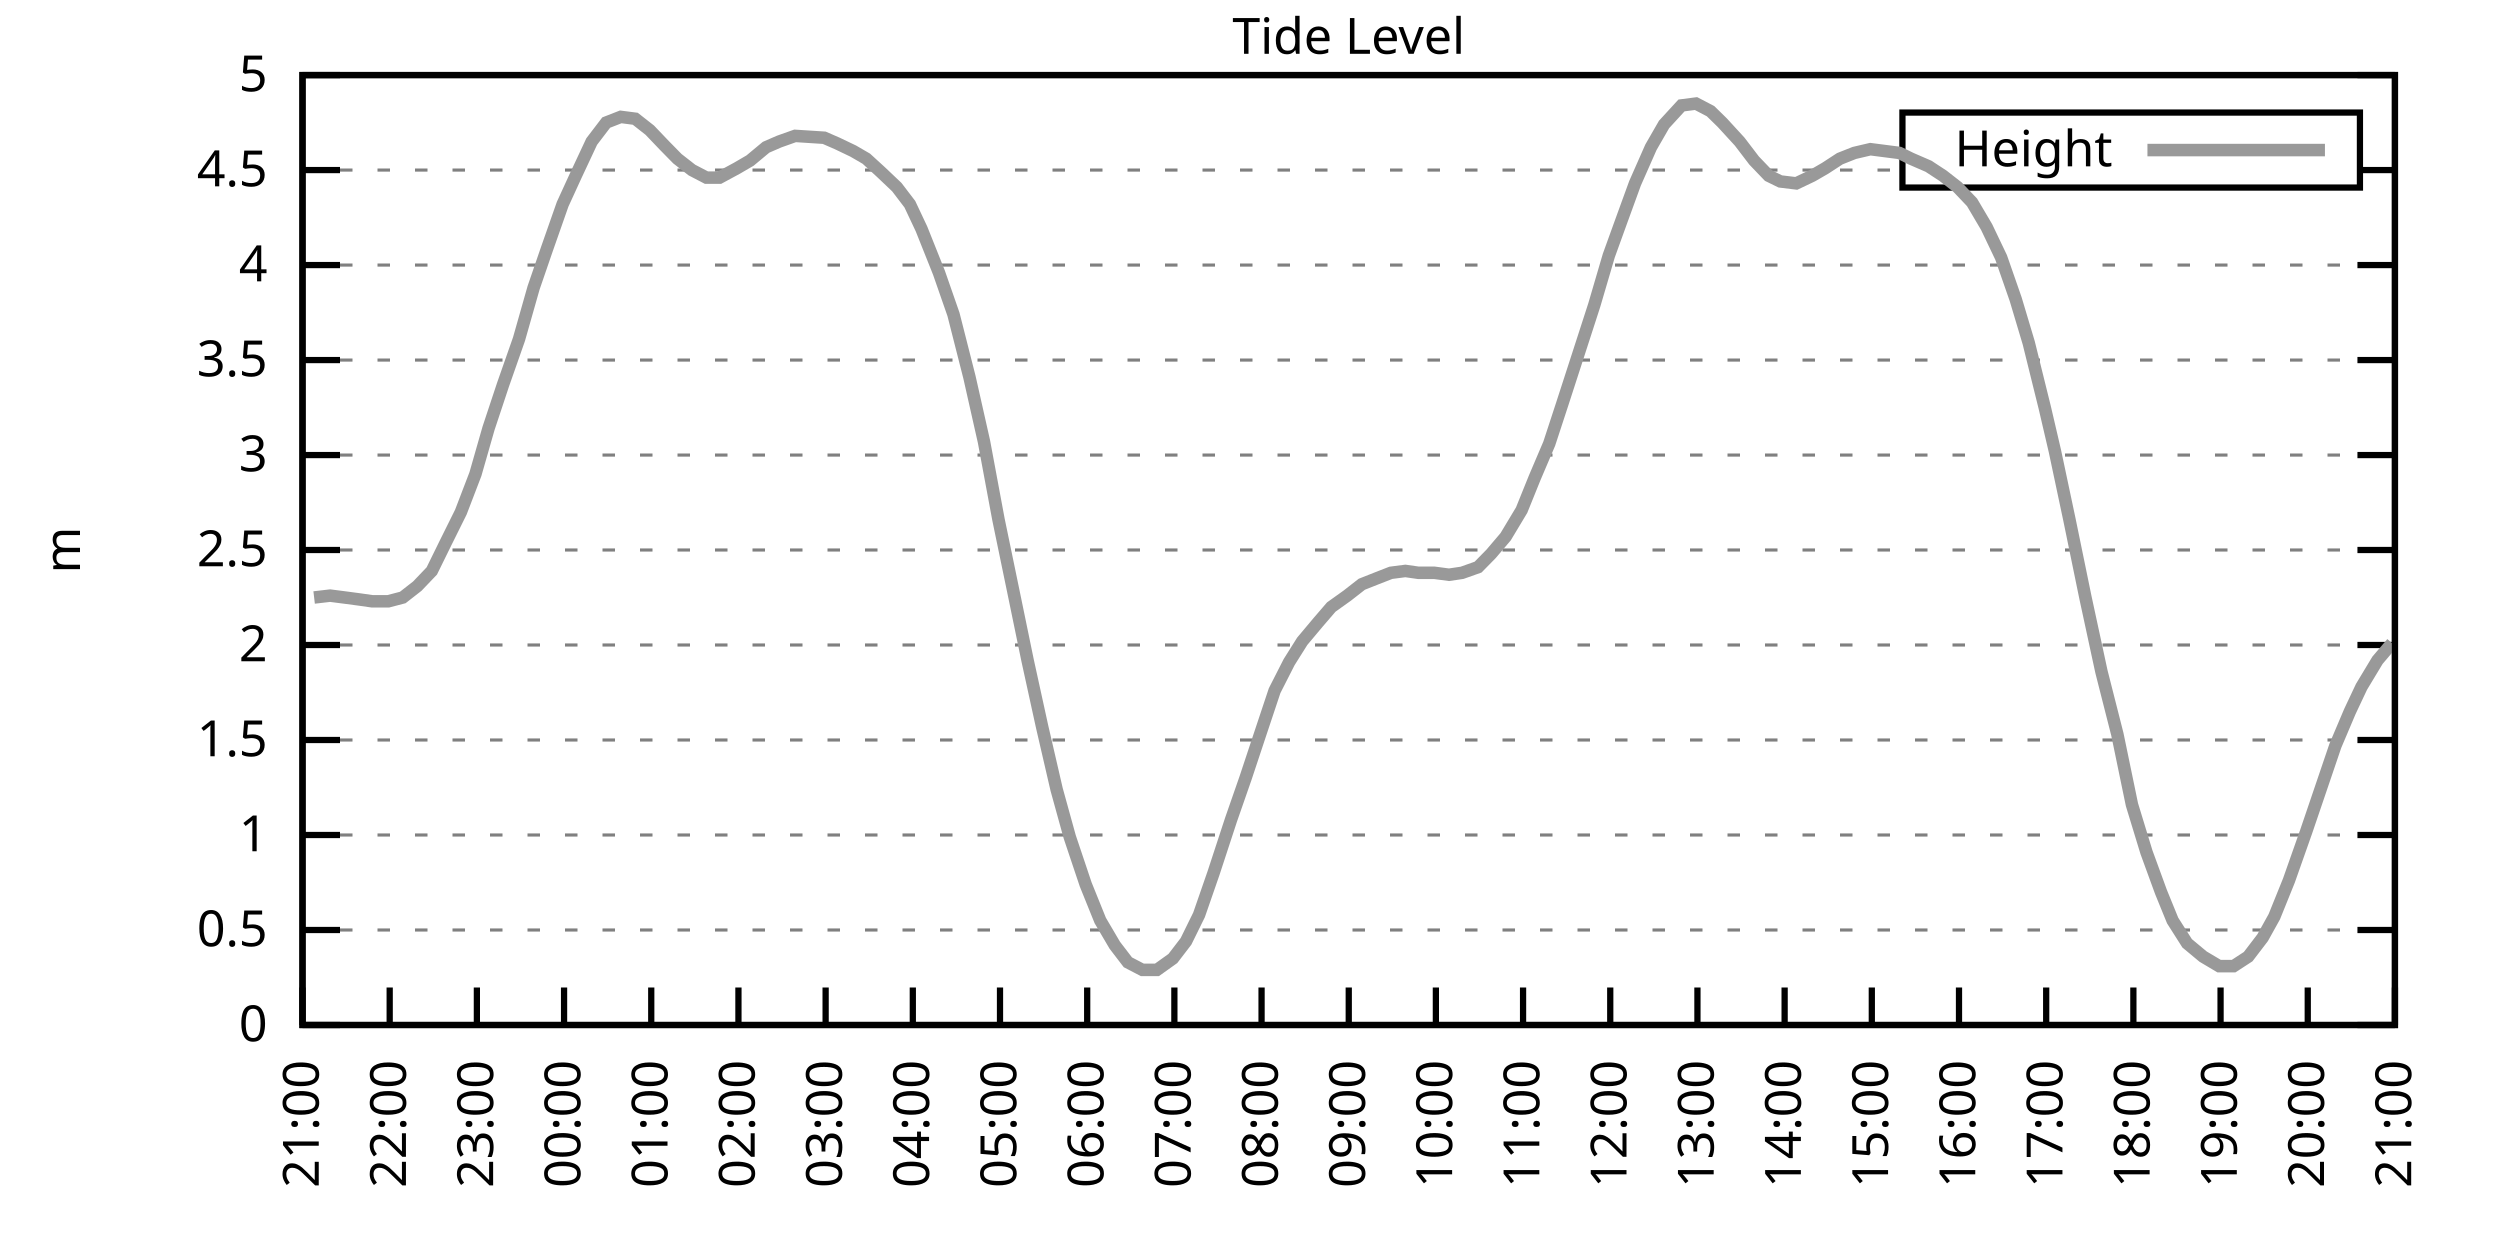
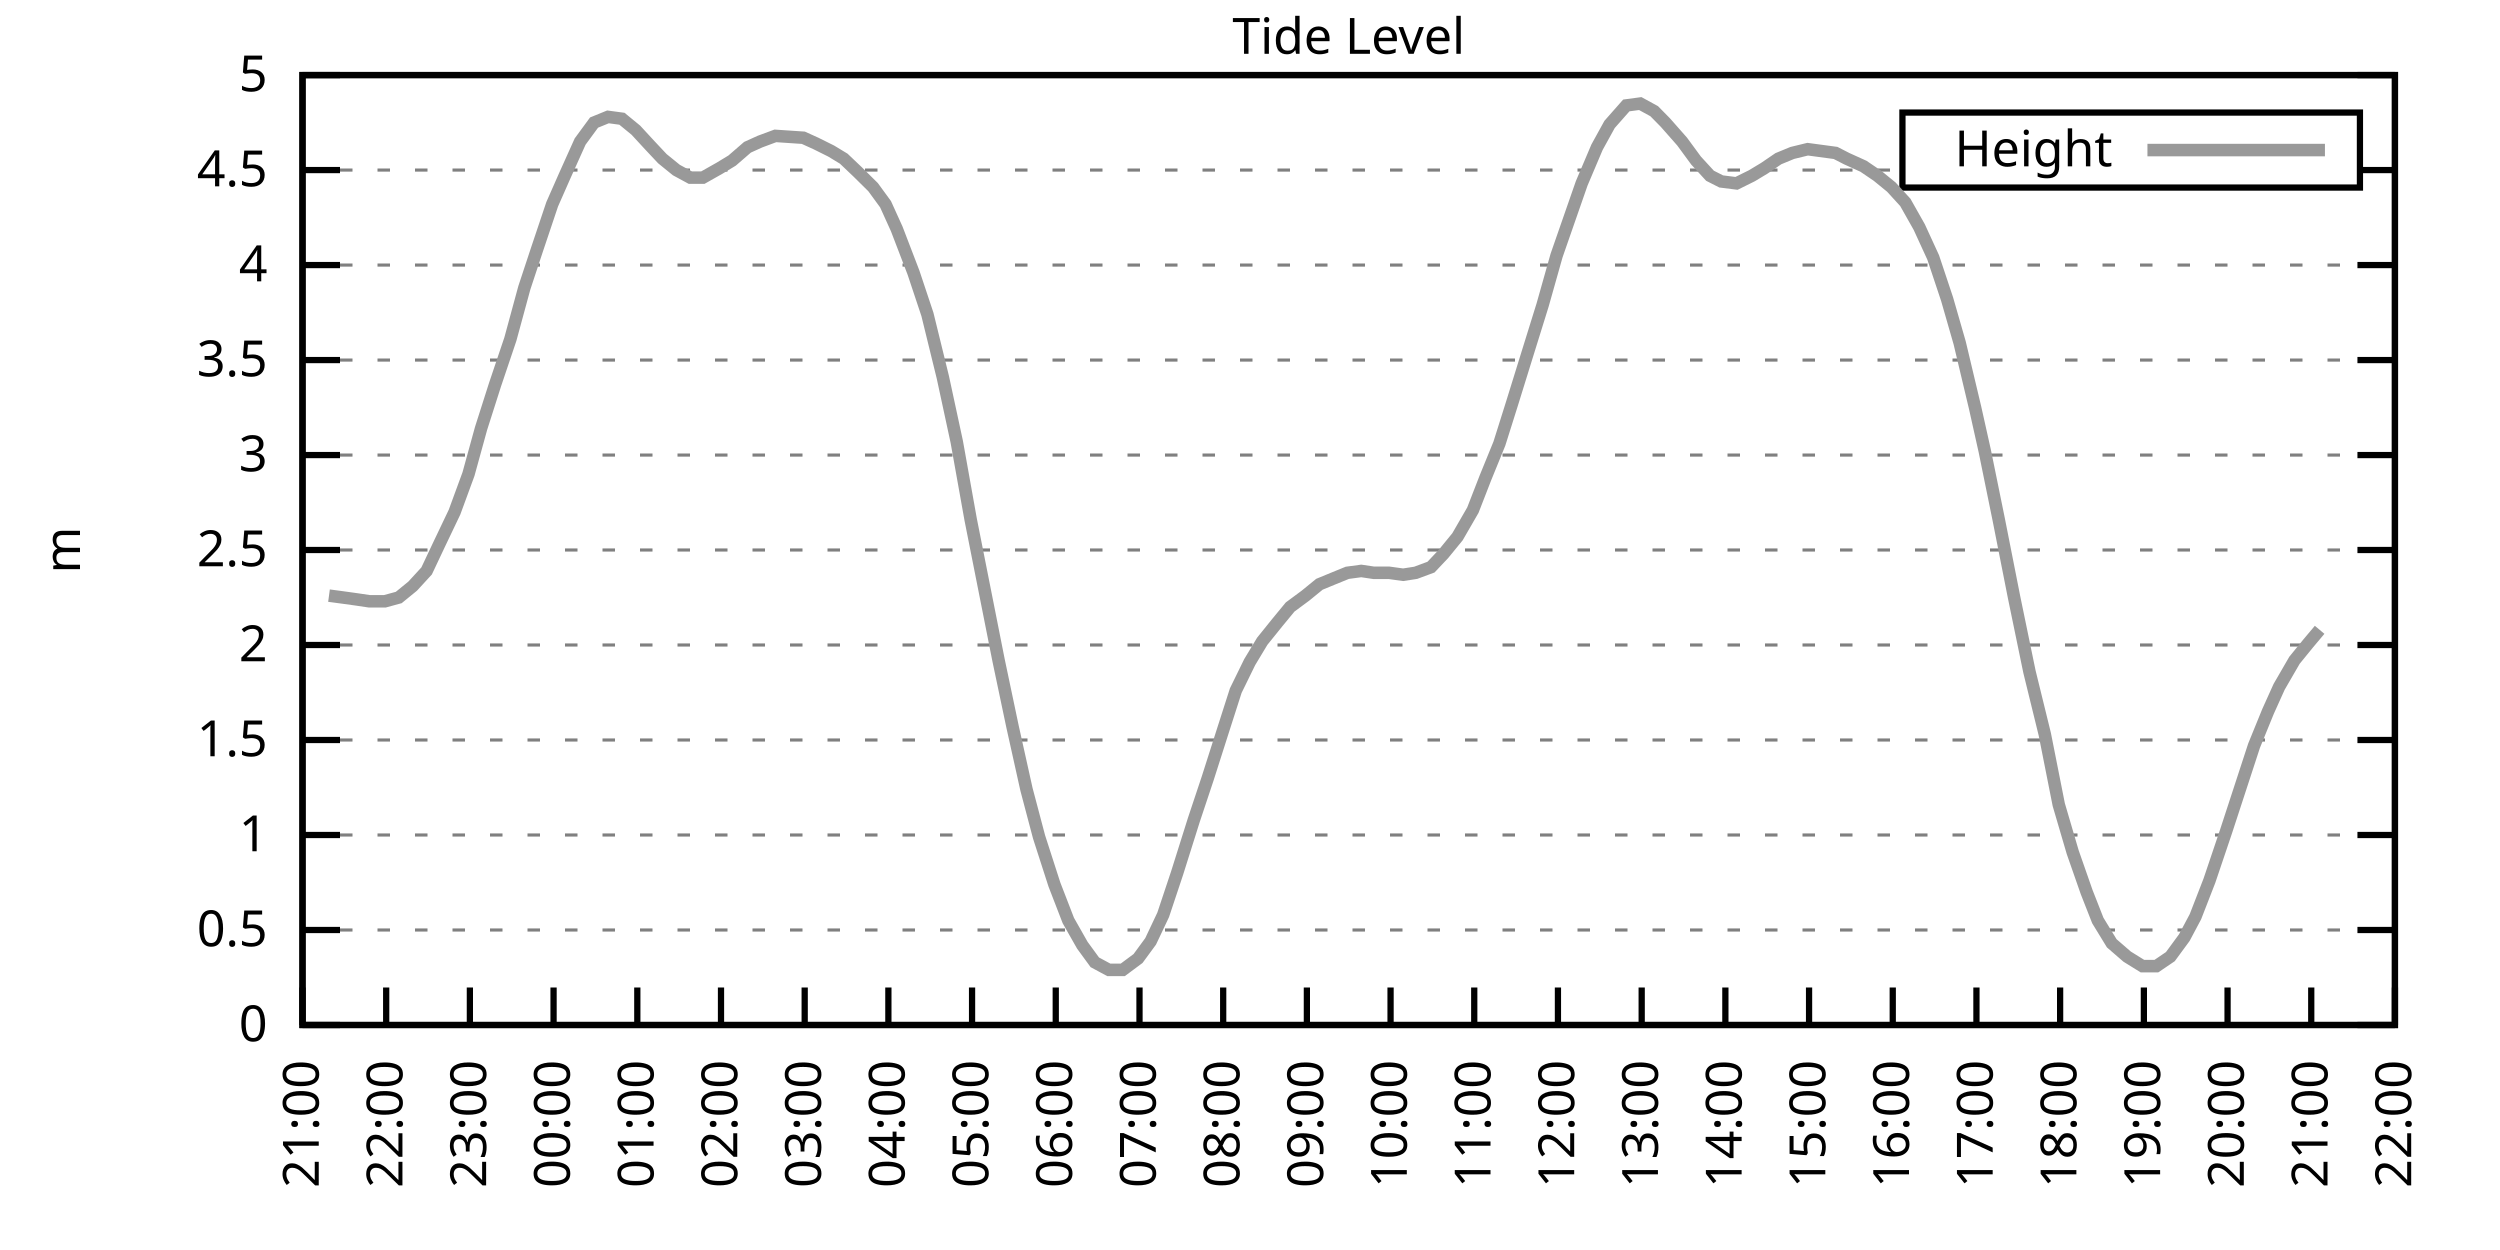
<svg xmlns="http://www.w3.org/2000/svg" xmlns:xlink="http://www.w3.org/1999/xlink" width="400" height="200" viewBox="0 0 400 200">
  <g id="gnuplot_canvas">
    <rect x="0" y="0" width="400" height="200" fill="none" />
    <defs>
      <circle id="gpDot" r="0.5" stroke-width="0.5" stroke="currentColor" />
      <path id="gpPt0" stroke-width="0.333" stroke="currentColor" d="M-1,0 h2 M0,-1 v2" />
      <path id="gpPt1" stroke-width="0.333" stroke="currentColor" d="M-1,-1 L1,1 M1,-1 L-1,1" />
      <path id="gpPt2" stroke-width="0.333" stroke="currentColor" d="M-1,0 L1,0 M0,-1 L0,1 M-1,-1 L1,1 M-1,1 L1,-1" />
      <rect id="gpPt3" stroke-width="0.333" stroke="currentColor" x="-1" y="-1" width="2" height="2" />
      <rect id="gpPt4" stroke-width="0.333" stroke="currentColor" fill="currentColor" x="-1" y="-1" width="2" height="2" />
      <circle id="gpPt5" stroke-width="0.333" stroke="currentColor" cx="0" cy="0" r="1" />
      <use xlink:href="#gpPt5" id="gpPt6" fill="currentColor" stroke="none" />
      <path id="gpPt7" stroke-width="0.333" stroke="currentColor" d="M0,-1.33 L-1.33,0.67 L1.33,0.67 z" />
      <use xlink:href="#gpPt7" id="gpPt8" fill="currentColor" stroke="none" />
      <use xlink:href="#gpPt7" id="gpPt9" stroke="currentColor" transform="rotate(180)" />
      <use xlink:href="#gpPt9" id="gpPt10" fill="currentColor" stroke="none" />
      <use xlink:href="#gpPt3" id="gpPt11" stroke="currentColor" transform="rotate(45)" />
      <use xlink:href="#gpPt11" id="gpPt12" fill="currentColor" stroke="none" />
      <path id="gpPt13" stroke-width="0.333" stroke="currentColor" d="M0,1.330 L1.265,0.411 L0.782,-1.067 L-0.782,-1.076 L-1.265,0.411 z" />
      <use xlink:href="#gpPt13" id="gpPt14" fill="currentColor" stroke="none" />
      <filter id="textbox" filterUnits="objectBoundingBox" x="0" y="0" height="1" width="1">
        <feFlood flood-color="white" flood-opacity="1" result="bgnd" />
        <feComposite in="SourceGraphic" in2="bgnd" operator="atop" />
      </filter>
      <filter id="greybox" filterUnits="objectBoundingBox" x="0" y="0" height="1" width="1">
        <feFlood flood-color="lightgrey" flood-opacity="1" result="grey" />
        <feComposite in="SourceGraphic" in2="grey" operator="atop" />
      </filter>
    </defs>
    <g fill="none" color="white" stroke="currentColor" stroke-width="1.00" stroke-linecap="butt" stroke-linejoin="miter">
</g>
    <g fill="none" color="black" stroke="currentColor" stroke-width="1.00" stroke-linecap="butt" stroke-linejoin="miter">
      <g stroke="none" shape-rendering="crispEdges">
        <polygon fill="rgb(255, 255, 255)" points="48.40,164.00 383.18,164.00 383.18,12.02 48.40,12.02 " />
      </g>
    </g>
    <g fill="none" color="black" stroke="currentColor" stroke-width="1.00" stroke-linecap="butt" stroke-linejoin="miter">
</g>
    <g fill="none" color="black" stroke="black" stroke-width="0.50" stroke-linecap="butt" stroke-linejoin="miter">
</g>
    <g fill="none" color="gray" stroke="currentColor" stroke-width="0.50" stroke-linecap="butt" stroke-linejoin="miter">
      <path stroke="gray" stroke-dasharray="2,4" class="gridline" d="M48.40,164.00 L383.19,164.00  " />
    </g>
    <g fill="none" color="gray" stroke="gray" stroke-width="1.00" stroke-linecap="butt" stroke-linejoin="miter">
</g>
    <g fill="none" color="black" stroke="currentColor" stroke-width="1.00" stroke-linecap="butt" stroke-linejoin="miter">
      <path stroke="black" d="M48.40,164.00 L54.40,164.00 M383.19,164.00 L377.19,164.00  " />
      <g transform="translate(42.80,166.60)" stroke="none" fill="black" font-family="Sans" font-size="8.00" text-anchor="end">
        <text>
          <tspan font-family="Sans"> 0</tspan>
        </text>
      </g>
    </g>
    <g fill="none" color="black" stroke="currentColor" stroke-width="1.00" stroke-linecap="butt" stroke-linejoin="miter">
</g>
    <g fill="none" color="black" stroke="black" stroke-width="0.50" stroke-linecap="butt" stroke-linejoin="miter">
</g>
    <g fill="none" color="gray" stroke="currentColor" stroke-width="0.50" stroke-linecap="butt" stroke-linejoin="miter">
      <path stroke="gray" stroke-dasharray="2,4" class="gridline" d="M48.40,148.80 L383.19,148.80  " />
    </g>
    <g fill="none" color="gray" stroke="gray" stroke-width="1.00" stroke-linecap="butt" stroke-linejoin="miter">
</g>
    <g fill="none" color="black" stroke="currentColor" stroke-width="1.00" stroke-linecap="butt" stroke-linejoin="miter">
      <path stroke="black" d="M48.40,148.80 L54.40,148.80 M383.19,148.80 L377.19,148.80  " />
      <g transform="translate(42.80,151.40)" stroke="none" fill="black" font-family="Sans" font-size="8.00" text-anchor="end">
        <text>
          <tspan font-family="Sans"> 0.5</tspan>
        </text>
      </g>
    </g>
    <g fill="none" color="black" stroke="currentColor" stroke-width="1.00" stroke-linecap="butt" stroke-linejoin="miter">
</g>
    <g fill="none" color="black" stroke="black" stroke-width="0.50" stroke-linecap="butt" stroke-linejoin="miter">
</g>
    <g fill="none" color="gray" stroke="currentColor" stroke-width="0.50" stroke-linecap="butt" stroke-linejoin="miter">
      <path stroke="gray" stroke-dasharray="2,4" class="gridline" d="M48.40,133.60 L383.19,133.60  " />
    </g>
    <g fill="none" color="gray" stroke="gray" stroke-width="1.00" stroke-linecap="butt" stroke-linejoin="miter">
</g>
    <g fill="none" color="black" stroke="currentColor" stroke-width="1.00" stroke-linecap="butt" stroke-linejoin="miter">
      <path stroke="black" d="M48.40,133.60 L54.40,133.60 M383.19,133.60 L377.19,133.60  " />
      <g transform="translate(42.80,136.20)" stroke="none" fill="black" font-family="Sans" font-size="8.00" text-anchor="end">
        <text>
          <tspan font-family="Sans"> 1</tspan>
        </text>
      </g>
    </g>
    <g fill="none" color="black" stroke="currentColor" stroke-width="1.00" stroke-linecap="butt" stroke-linejoin="miter">
</g>
    <g fill="none" color="black" stroke="black" stroke-width="0.50" stroke-linecap="butt" stroke-linejoin="miter">
</g>
    <g fill="none" color="gray" stroke="currentColor" stroke-width="0.50" stroke-linecap="butt" stroke-linejoin="miter">
      <path stroke="gray" stroke-dasharray="2,4" class="gridline" d="M48.40,118.40 L383.19,118.40  " />
    </g>
    <g fill="none" color="gray" stroke="gray" stroke-width="1.00" stroke-linecap="butt" stroke-linejoin="miter">
</g>
    <g fill="none" color="black" stroke="currentColor" stroke-width="1.00" stroke-linecap="butt" stroke-linejoin="miter">
      <path stroke="black" d="M48.40,118.40 L54.40,118.40 M383.19,118.40 L377.19,118.40  " />
      <g transform="translate(42.80,121.00)" stroke="none" fill="black" font-family="Sans" font-size="8.00" text-anchor="end">
        <text>
          <tspan font-family="Sans"> 1.5</tspan>
        </text>
      </g>
    </g>
    <g fill="none" color="black" stroke="currentColor" stroke-width="1.00" stroke-linecap="butt" stroke-linejoin="miter">
</g>
    <g fill="none" color="black" stroke="black" stroke-width="0.50" stroke-linecap="butt" stroke-linejoin="miter">
</g>
    <g fill="none" color="gray" stroke="currentColor" stroke-width="0.50" stroke-linecap="butt" stroke-linejoin="miter">
      <path stroke="gray" stroke-dasharray="2,4" class="gridline" d="M48.40,103.20 L383.19,103.20  " />
    </g>
    <g fill="none" color="gray" stroke="gray" stroke-width="1.00" stroke-linecap="butt" stroke-linejoin="miter">
</g>
    <g fill="none" color="black" stroke="currentColor" stroke-width="1.00" stroke-linecap="butt" stroke-linejoin="miter">
      <path stroke="black" d="M48.40,103.20 L54.40,103.20 M383.19,103.20 L377.19,103.20  " />
      <g transform="translate(42.80,105.80)" stroke="none" fill="black" font-family="Sans" font-size="8.00" text-anchor="end">
        <text>
          <tspan font-family="Sans"> 2</tspan>
        </text>
      </g>
    </g>
    <g fill="none" color="black" stroke="currentColor" stroke-width="1.00" stroke-linecap="butt" stroke-linejoin="miter">
</g>
    <g fill="none" color="black" stroke="black" stroke-width="0.50" stroke-linecap="butt" stroke-linejoin="miter">
</g>
    <g fill="none" color="gray" stroke="currentColor" stroke-width="0.50" stroke-linecap="butt" stroke-linejoin="miter">
      <path stroke="gray" stroke-dasharray="2,4" class="gridline" d="M48.40,88.00 L383.19,88.00  " />
    </g>
    <g fill="none" color="gray" stroke="gray" stroke-width="1.00" stroke-linecap="butt" stroke-linejoin="miter">
</g>
    <g fill="none" color="black" stroke="currentColor" stroke-width="1.00" stroke-linecap="butt" stroke-linejoin="miter">
      <path stroke="black" d="M48.40,88.00 L54.40,88.00 M383.19,88.00 L377.19,88.00  " />
      <g transform="translate(42.80,90.60)" stroke="none" fill="black" font-family="Sans" font-size="8.00" text-anchor="end">
        <text>
          <tspan font-family="Sans"> 2.5</tspan>
        </text>
      </g>
    </g>
    <g fill="none" color="black" stroke="currentColor" stroke-width="1.00" stroke-linecap="butt" stroke-linejoin="miter">
</g>
    <g fill="none" color="black" stroke="black" stroke-width="0.50" stroke-linecap="butt" stroke-linejoin="miter">
</g>
    <g fill="none" color="gray" stroke="currentColor" stroke-width="0.50" stroke-linecap="butt" stroke-linejoin="miter">
      <path stroke="gray" stroke-dasharray="2,4" class="gridline" d="M48.40,72.81 L383.19,72.81  " />
    </g>
    <g fill="none" color="gray" stroke="gray" stroke-width="1.00" stroke-linecap="butt" stroke-linejoin="miter">
</g>
    <g fill="none" color="black" stroke="currentColor" stroke-width="1.00" stroke-linecap="butt" stroke-linejoin="miter">
      <path stroke="black" d="M48.40,72.81 L54.40,72.81 M383.19,72.81 L377.19,72.81  " />
      <g transform="translate(42.80,75.41)" stroke="none" fill="black" font-family="Sans" font-size="8.00" text-anchor="end">
        <text>
          <tspan font-family="Sans"> 3</tspan>
        </text>
      </g>
    </g>
    <g fill="none" color="black" stroke="currentColor" stroke-width="1.00" stroke-linecap="butt" stroke-linejoin="miter">
</g>
    <g fill="none" color="black" stroke="black" stroke-width="0.50" stroke-linecap="butt" stroke-linejoin="miter">
</g>
    <g fill="none" color="gray" stroke="currentColor" stroke-width="0.50" stroke-linecap="butt" stroke-linejoin="miter">
      <path stroke="gray" stroke-dasharray="2,4" class="gridline" d="M48.40,57.61 L383.19,57.61  " />
    </g>
    <g fill="none" color="gray" stroke="gray" stroke-width="1.00" stroke-linecap="butt" stroke-linejoin="miter">
</g>
    <g fill="none" color="black" stroke="currentColor" stroke-width="1.00" stroke-linecap="butt" stroke-linejoin="miter">
      <path stroke="black" d="M48.40,57.61 L54.40,57.61 M383.19,57.61 L377.19,57.61  " />
      <g transform="translate(42.80,60.21)" stroke="none" fill="black" font-family="Sans" font-size="8.00" text-anchor="end">
        <text>
          <tspan font-family="Sans"> 3.5</tspan>
        </text>
      </g>
    </g>
    <g fill="none" color="black" stroke="currentColor" stroke-width="1.00" stroke-linecap="butt" stroke-linejoin="miter">
</g>
    <g fill="none" color="black" stroke="black" stroke-width="0.50" stroke-linecap="butt" stroke-linejoin="miter">
</g>
    <g fill="none" color="gray" stroke="currentColor" stroke-width="0.50" stroke-linecap="butt" stroke-linejoin="miter">
      <path stroke="gray" stroke-dasharray="2,4" class="gridline" d="M48.40,42.41 L383.19,42.41  " />
    </g>
    <g fill="none" color="gray" stroke="gray" stroke-width="1.00" stroke-linecap="butt" stroke-linejoin="miter">
</g>
    <g fill="none" color="black" stroke="currentColor" stroke-width="1.00" stroke-linecap="butt" stroke-linejoin="miter">
      <path stroke="black" d="M48.40,42.41 L54.40,42.41 M383.19,42.41 L377.19,42.41  " />
      <g transform="translate(42.80,45.01)" stroke="none" fill="black" font-family="Sans" font-size="8.00" text-anchor="end">
        <text>
          <tspan font-family="Sans"> 4</tspan>
        </text>
      </g>
    </g>
    <g fill="none" color="black" stroke="currentColor" stroke-width="1.00" stroke-linecap="butt" stroke-linejoin="miter">
</g>
    <g fill="none" color="black" stroke="black" stroke-width="0.50" stroke-linecap="butt" stroke-linejoin="miter">
</g>
    <g fill="none" color="gray" stroke="currentColor" stroke-width="0.50" stroke-linecap="butt" stroke-linejoin="miter">
      <path stroke="gray" stroke-dasharray="2,4" class="gridline" d="M48.40,27.21 L304.39,27.21 M377.59,27.21 L383.19,27.21  " />
    </g>
    <g fill="none" color="gray" stroke="gray" stroke-width="1.00" stroke-linecap="butt" stroke-linejoin="miter">
</g>
    <g fill="none" color="black" stroke="currentColor" stroke-width="1.00" stroke-linecap="butt" stroke-linejoin="miter">
      <path stroke="black" d="M48.40,27.21 L54.40,27.21 M383.19,27.21 L377.19,27.21  " />
      <g transform="translate(42.80,29.81)" stroke="none" fill="black" font-family="Sans" font-size="8.00" text-anchor="end">
        <text>
          <tspan font-family="Sans"> 4.5</tspan>
        </text>
      </g>
    </g>
    <g fill="none" color="black" stroke="currentColor" stroke-width="1.00" stroke-linecap="butt" stroke-linejoin="miter">
</g>
    <g fill="none" color="black" stroke="black" stroke-width="0.50" stroke-linecap="butt" stroke-linejoin="miter">
</g>
    <g fill="none" color="gray" stroke="currentColor" stroke-width="0.50" stroke-linecap="butt" stroke-linejoin="miter">
      <path stroke="gray" stroke-dasharray="2,4" class="gridline" d="M48.40,12.01 L383.19,12.01  " />
    </g>
    <g fill="none" color="gray" stroke="gray" stroke-width="1.00" stroke-linecap="butt" stroke-linejoin="miter">
</g>
    <g fill="none" color="black" stroke="currentColor" stroke-width="1.00" stroke-linecap="butt" stroke-linejoin="miter">
      <path stroke="black" d="M48.40,12.01 L54.40,12.01 M383.19,12.01 L377.19,12.01  " />
      <g transform="translate(42.80,14.61)" stroke="none" fill="black" font-family="Sans" font-size="8.00" text-anchor="end">
        <text>
          <tspan font-family="Sans"> 5</tspan>
        </text>
      </g>
    </g>
    <g fill="none" color="black" stroke="currentColor" stroke-width="1.00" stroke-linecap="butt" stroke-linejoin="miter">
      <path stroke="black" d="M48.40,164.00 L48.40,158.00  " />
      <g transform="translate(51.00,169.60) rotate(270.00)" stroke="none" fill="black" font-family="Sans" font-size="8.00" text-anchor="end">
        <text>
          <tspan font-family="Sans">21:00</tspan>
        </text>
      </g>
    </g>
    <g fill="none" color="black" stroke="currentColor" stroke-width="1.00" stroke-linecap="butt" stroke-linejoin="miter">
-       <path stroke="black" d="M62.35,164.00 L62.35,158.00  " />
-       <g transform="translate(64.95,169.60) rotate(270.00)" stroke="none" fill="black" font-family="Sans" font-size="8.00" text-anchor="end">
+       <path stroke="black" d="M61.79,164.00 L61.79,158.00  " />
+       <g transform="translate(64.39,169.60) rotate(270.00)" stroke="none" fill="black" font-family="Sans" font-size="8.00" text-anchor="end">
        <text>
          <tspan font-family="Sans">22:00</tspan>
        </text>
      </g>
    </g>
    <g fill="none" color="black" stroke="currentColor" stroke-width="1.00" stroke-linecap="butt" stroke-linejoin="miter">
-       <path stroke="black" d="M76.30,164.00 L76.30,158.00  " />
-       <g transform="translate(78.90,169.60) rotate(270.00)" stroke="none" fill="black" font-family="Sans" font-size="8.00" text-anchor="end">
+       <path stroke="black" d="M75.18,164.00 L75.18,158.00  " />
+       <g transform="translate(77.78,169.60) rotate(270.00)" stroke="none" fill="black" font-family="Sans" font-size="8.00" text-anchor="end">
        <text>
          <tspan font-family="Sans">23:00</tspan>
        </text>
      </g>
    </g>
    <g fill="none" color="black" stroke="currentColor" stroke-width="1.00" stroke-linecap="butt" stroke-linejoin="miter">
-       <path stroke="black" d="M90.25,164.00 L90.25,158.00  " />
-       <g transform="translate(92.85,169.60) rotate(270.00)" stroke="none" fill="black" font-family="Sans" font-size="8.00" text-anchor="end">
+       <path stroke="black" d="M88.57,164.00 L88.57,158.00  " />
+       <g transform="translate(91.17,169.60) rotate(270.00)" stroke="none" fill="black" font-family="Sans" font-size="8.00" text-anchor="end">
        <text>
          <tspan font-family="Sans">00:00</tspan>
        </text>
      </g>
    </g>
    <g fill="none" color="black" stroke="currentColor" stroke-width="1.00" stroke-linecap="butt" stroke-linejoin="miter">
-       <path stroke="black" d="M104.20,164.00 L104.20,158.00  " />
-       <g transform="translate(106.80,169.60) rotate(270.00)" stroke="none" fill="black" font-family="Sans" font-size="8.00" text-anchor="end">
+       <path stroke="black" d="M101.97,164.00 L101.97,158.00  " />
+       <g transform="translate(104.57,169.60) rotate(270.00)" stroke="none" fill="black" font-family="Sans" font-size="8.00" text-anchor="end">
        <text>
          <tspan font-family="Sans">01:00</tspan>
        </text>
      </g>
    </g>
    <g fill="none" color="black" stroke="currentColor" stroke-width="1.00" stroke-linecap="butt" stroke-linejoin="miter">
-       <path stroke="black" d="M118.15,164.00 L118.15,158.00  " />
-       <g transform="translate(120.75,169.60) rotate(270.00)" stroke="none" fill="black" font-family="Sans" font-size="8.00" text-anchor="end">
+       <path stroke="black" d="M115.36,164.00 L115.36,158.00  " />
+       <g transform="translate(117.96,169.60) rotate(270.00)" stroke="none" fill="black" font-family="Sans" font-size="8.00" text-anchor="end">
        <text>
          <tspan font-family="Sans">02:00</tspan>
        </text>
      </g>
    </g>
    <g fill="none" color="black" stroke="currentColor" stroke-width="1.00" stroke-linecap="butt" stroke-linejoin="miter">
-       <path stroke="black" d="M132.10,164.00 L132.10,158.00  " />
-       <g transform="translate(134.70,169.60) rotate(270.00)" stroke="none" fill="black" font-family="Sans" font-size="8.00" text-anchor="end">
+       <path stroke="black" d="M128.75,164.00 L128.75,158.00  " />
+       <g transform="translate(131.35,169.60) rotate(270.00)" stroke="none" fill="black" font-family="Sans" font-size="8.00" text-anchor="end">
        <text>
          <tspan font-family="Sans">03:00</tspan>
        </text>
      </g>
    </g>
    <g fill="none" color="black" stroke="currentColor" stroke-width="1.00" stroke-linecap="butt" stroke-linejoin="miter">
-       <path stroke="black" d="M146.05,164.00 L146.05,158.00  " />
-       <g transform="translate(148.65,169.60) rotate(270.00)" stroke="none" fill="black" font-family="Sans" font-size="8.00" text-anchor="end">
+       <path stroke="black" d="M142.14,164.00 L142.14,158.00  " />
+       <g transform="translate(144.74,169.60) rotate(270.00)" stroke="none" fill="black" font-family="Sans" font-size="8.00" text-anchor="end">
        <text>
          <tspan font-family="Sans">04:00</tspan>
        </text>
      </g>
    </g>
    <g fill="none" color="black" stroke="currentColor" stroke-width="1.00" stroke-linecap="butt" stroke-linejoin="miter">
-       <path stroke="black" d="M160.00,164.00 L160.00,158.00  " />
-       <g transform="translate(162.60,169.60) rotate(270.00)" stroke="none" fill="black" font-family="Sans" font-size="8.00" text-anchor="end">
+       <path stroke="black" d="M155.53,164.00 L155.53,158.00  " />
+       <g transform="translate(158.13,169.60) rotate(270.00)" stroke="none" fill="black" font-family="Sans" font-size="8.00" text-anchor="end">
        <text>
          <tspan font-family="Sans">05:00</tspan>
        </text>
      </g>
    </g>
    <g fill="none" color="black" stroke="currentColor" stroke-width="1.00" stroke-linecap="butt" stroke-linejoin="miter">
-       <path stroke="black" d="M173.95,164.00 L173.95,158.00  " />
-       <g transform="translate(176.55,169.60) rotate(270.00)" stroke="none" fill="black" font-family="Sans" font-size="8.00" text-anchor="end">
+       <path stroke="black" d="M168.92,164.00 L168.92,158.00  " />
+       <g transform="translate(171.52,169.60) rotate(270.00)" stroke="none" fill="black" font-family="Sans" font-size="8.00" text-anchor="end">
        <text>
          <tspan font-family="Sans">06:00</tspan>
        </text>
      </g>
    </g>
    <g fill="none" color="black" stroke="currentColor" stroke-width="1.00" stroke-linecap="butt" stroke-linejoin="miter">
-       <path stroke="black" d="M187.90,164.00 L187.90,158.00  " />
-       <g transform="translate(190.50,169.60) rotate(270.00)" stroke="none" fill="black" font-family="Sans" font-size="8.00" text-anchor="end">
+       <path stroke="black" d="M182.32,164.00 L182.32,158.00  " />
+       <g transform="translate(184.92,169.60) rotate(270.00)" stroke="none" fill="black" font-family="Sans" font-size="8.00" text-anchor="end">
        <text>
          <tspan font-family="Sans">07:00</tspan>
        </text>
      </g>
    </g>
    <g fill="none" color="black" stroke="currentColor" stroke-width="1.00" stroke-linecap="butt" stroke-linejoin="miter">
-       <path stroke="black" d="M201.85,164.00 L201.85,158.00  " />
-       <g transform="translate(204.45,169.60) rotate(270.00)" stroke="none" fill="black" font-family="Sans" font-size="8.00" text-anchor="end">
+       <path stroke="black" d="M195.71,164.00 L195.71,158.00  " />
+       <g transform="translate(198.31,169.60) rotate(270.00)" stroke="none" fill="black" font-family="Sans" font-size="8.00" text-anchor="end">
        <text>
          <tspan font-family="Sans">08:00</tspan>
        </text>
      </g>
    </g>
    <g fill="none" color="black" stroke="currentColor" stroke-width="1.00" stroke-linecap="butt" stroke-linejoin="miter">
-       <path stroke="black" d="M215.80,164.00 L215.80,158.00  " />
-       <g transform="translate(218.40,169.60) rotate(270.00)" stroke="none" fill="black" font-family="Sans" font-size="8.00" text-anchor="end">
+       <path stroke="black" d="M209.10,164.00 L209.10,158.00  " />
+       <g transform="translate(211.70,169.60) rotate(270.00)" stroke="none" fill="black" font-family="Sans" font-size="8.00" text-anchor="end">
        <text>
          <tspan font-family="Sans">09:00</tspan>
        </text>
      </g>
    </g>
    <g fill="none" color="black" stroke="currentColor" stroke-width="1.00" stroke-linecap="butt" stroke-linejoin="miter">
-       <path stroke="black" d="M229.74,164.00 L229.74,158.00  " />
-       <g transform="translate(232.34,169.60) rotate(270.00)" stroke="none" fill="black" font-family="Sans" font-size="8.00" text-anchor="end">
+       <path stroke="black" d="M222.49,164.00 L222.49,158.00  " />
+       <g transform="translate(225.09,169.60) rotate(270.00)" stroke="none" fill="black" font-family="Sans" font-size="8.00" text-anchor="end">
        <text>
          <tspan font-family="Sans">10:00</tspan>
        </text>
      </g>
    </g>
    <g fill="none" color="black" stroke="currentColor" stroke-width="1.00" stroke-linecap="butt" stroke-linejoin="miter">
-       <path stroke="black" d="M243.69,164.00 L243.69,158.00  " />
-       <g transform="translate(246.29,169.60) rotate(270.00)" stroke="none" fill="black" font-family="Sans" font-size="8.00" text-anchor="end">
+       <path stroke="black" d="M235.88,164.00 L235.88,158.00  " />
+       <g transform="translate(238.48,169.60) rotate(270.00)" stroke="none" fill="black" font-family="Sans" font-size="8.00" text-anchor="end">
        <text>
          <tspan font-family="Sans">11:00</tspan>
        </text>
      </g>
    </g>
    <g fill="none" color="black" stroke="currentColor" stroke-width="1.00" stroke-linecap="butt" stroke-linejoin="miter">
-       <path stroke="black" d="M257.64,164.00 L257.64,158.00  " />
-       <g transform="translate(260.24,169.60) rotate(270.00)" stroke="none" fill="black" font-family="Sans" font-size="8.00" text-anchor="end">
+       <path stroke="black" d="M249.27,164.00 L249.27,158.00  " />
+       <g transform="translate(251.87,169.60) rotate(270.00)" stroke="none" fill="black" font-family="Sans" font-size="8.00" text-anchor="end">
        <text>
          <tspan font-family="Sans">12:00</tspan>
        </text>
      </g>
    </g>
    <g fill="none" color="black" stroke="currentColor" stroke-width="1.00" stroke-linecap="butt" stroke-linejoin="miter">
-       <path stroke="black" d="M271.59,164.00 L271.59,158.00  " />
-       <g transform="translate(274.19,169.60) rotate(270.00)" stroke="none" fill="black" font-family="Sans" font-size="8.00" text-anchor="end">
+       <path stroke="black" d="M262.67,164.00 L262.67,158.00  " />
+       <g transform="translate(265.27,169.60) rotate(270.00)" stroke="none" fill="black" font-family="Sans" font-size="8.00" text-anchor="end">
        <text>
          <tspan font-family="Sans">13:00</tspan>
        </text>
      </g>
    </g>
    <g fill="none" color="black" stroke="currentColor" stroke-width="1.00" stroke-linecap="butt" stroke-linejoin="miter">
-       <path stroke="black" d="M285.54,164.00 L285.54,158.00  " />
-       <g transform="translate(288.14,169.60) rotate(270.00)" stroke="none" fill="black" font-family="Sans" font-size="8.00" text-anchor="end">
+       <path stroke="black" d="M276.06,164.00 L276.06,158.00  " />
+       <g transform="translate(278.66,169.60) rotate(270.00)" stroke="none" fill="black" font-family="Sans" font-size="8.00" text-anchor="end">
        <text>
          <tspan font-family="Sans">14:00</tspan>
        </text>
      </g>
    </g>
    <g fill="none" color="black" stroke="currentColor" stroke-width="1.00" stroke-linecap="butt" stroke-linejoin="miter">
-       <path stroke="black" d="M299.49,164.00 L299.49,158.00  " />
-       <g transform="translate(302.09,169.60) rotate(270.00)" stroke="none" fill="black" font-family="Sans" font-size="8.00" text-anchor="end">
+       <path stroke="black" d="M289.45,164.00 L289.45,158.00  " />
+       <g transform="translate(292.05,169.60) rotate(270.00)" stroke="none" fill="black" font-family="Sans" font-size="8.00" text-anchor="end">
        <text>
          <tspan font-family="Sans">15:00</tspan>
        </text>
      </g>
    </g>
    <g fill="none" color="black" stroke="currentColor" stroke-width="1.00" stroke-linecap="butt" stroke-linejoin="miter">
-       <path stroke="black" d="M313.44,164.00 L313.44,158.00  " />
-       <g transform="translate(316.04,169.60) rotate(270.00)" stroke="none" fill="black" font-family="Sans" font-size="8.00" text-anchor="end">
+       <path stroke="black" d="M302.84,164.00 L302.84,158.00  " />
+       <g transform="translate(305.44,169.60) rotate(270.00)" stroke="none" fill="black" font-family="Sans" font-size="8.00" text-anchor="end">
        <text>
          <tspan font-family="Sans">16:00</tspan>
        </text>
      </g>
    </g>
    <g fill="none" color="black" stroke="currentColor" stroke-width="1.00" stroke-linecap="butt" stroke-linejoin="miter">
-       <path stroke="black" d="M327.39,164.00 L327.39,158.00  " />
-       <g transform="translate(329.99,169.60) rotate(270.00)" stroke="none" fill="black" font-family="Sans" font-size="8.00" text-anchor="end">
+       <path stroke="black" d="M316.23,164.00 L316.23,158.00  " />
+       <g transform="translate(318.83,169.60) rotate(270.00)" stroke="none" fill="black" font-family="Sans" font-size="8.00" text-anchor="end">
        <text>
          <tspan font-family="Sans">17:00</tspan>
        </text>
      </g>
    </g>
    <g fill="none" color="black" stroke="currentColor" stroke-width="1.00" stroke-linecap="butt" stroke-linejoin="miter">
-       <path stroke="black" d="M341.34,164.00 L341.34,158.00  " />
-       <g transform="translate(343.94,169.60) rotate(270.00)" stroke="none" fill="black" font-family="Sans" font-size="8.00" text-anchor="end">
+       <path stroke="black" d="M329.62,164.00 L329.62,158.00  " />
+       <g transform="translate(332.22,169.60) rotate(270.00)" stroke="none" fill="black" font-family="Sans" font-size="8.00" text-anchor="end">
        <text>
          <tspan font-family="Sans">18:00</tspan>
        </text>
      </g>
    </g>
    <g fill="none" color="black" stroke="currentColor" stroke-width="1.00" stroke-linecap="butt" stroke-linejoin="miter">
-       <path stroke="black" d="M355.29,164.00 L355.29,158.00  " />
-       <g transform="translate(357.89,169.60) rotate(270.00)" stroke="none" fill="black" font-family="Sans" font-size="8.00" text-anchor="end">
+       <path stroke="black" d="M343.02,164.00 L343.02,158.00  " />
+       <g transform="translate(345.62,169.60) rotate(270.00)" stroke="none" fill="black" font-family="Sans" font-size="8.00" text-anchor="end">
        <text>
          <tspan font-family="Sans">19:00</tspan>
        </text>
      </g>
    </g>
    <g fill="none" color="black" stroke="currentColor" stroke-width="1.00" stroke-linecap="butt" stroke-linejoin="miter">
-       <path stroke="black" d="M369.24,164.00 L369.24,158.00  " />
-       <g transform="translate(371.84,169.60) rotate(270.00)" stroke="none" fill="black" font-family="Sans" font-size="8.00" text-anchor="end">
+       <path stroke="black" d="M356.41,164.00 L356.41,158.00  " />
+       <g transform="translate(359.01,169.60) rotate(270.00)" stroke="none" fill="black" font-family="Sans" font-size="8.00" text-anchor="end">
        <text>
          <tspan font-family="Sans">20:00</tspan>
+         </text>
+       </g>
+     </g>
+     <g fill="none" color="black" stroke="currentColor" stroke-width="1.00" stroke-linecap="butt" stroke-linejoin="miter">
+       <path stroke="black" d="M369.80,164.00 L369.80,158.00  " />
+       <g transform="translate(372.40,169.60) rotate(270.00)" stroke="none" fill="black" font-family="Sans" font-size="8.00" text-anchor="end">
+         <text>
+           <tspan font-family="Sans">21:00</tspan>
        </text>
      </g>
    </g>
    <g fill="none" color="black" stroke="currentColor" stroke-width="1.00" stroke-linecap="butt" stroke-linejoin="miter">
      <path stroke="black" d="M383.19,164.00 L383.19,158.00  " />
      <g transform="translate(385.79,169.60) rotate(270.00)" stroke="none" fill="black" font-family="Sans" font-size="8.00" text-anchor="end">
        <text>
-           <tspan font-family="Sans">21:00</tspan>
+           <tspan font-family="Sans">22:00</tspan>
        </text>
      </g>
    </g>
    <g fill="none" color="black" stroke="currentColor" stroke-width="1.00" stroke-linecap="butt" stroke-linejoin="miter">
</g>
    <g fill="none" color="black" stroke="currentColor" stroke-width="1.00" stroke-linecap="butt" stroke-linejoin="miter">
      <path stroke="black" d="M48.40,12.01 L48.40,164.00 L383.19,164.00 L383.19,12.01 L48.40,12.01 Z  " />
    </g>
    <g fill="none" color="black" stroke="currentColor" stroke-width="1.00" stroke-linecap="butt" stroke-linejoin="miter">
</g>
    <g fill="none" color="black" stroke="currentColor" stroke-width="1.00" stroke-linecap="butt" stroke-linejoin="miter">
      <path stroke="black" d="M304.39,30.01 L304.39,18.01 L377.59,18.01 L377.59,30.01 L304.39,30.01 Z  " />
    </g>
    <g id="Tide_level_plot_1">
      <g fill="none" color="white" stroke="black" stroke-width="2.00" stroke-linecap="butt" stroke-linejoin="miter">
</g>
      <g fill="none" color="black" stroke="currentColor" stroke-width="2.00" stroke-linecap="butt" stroke-linejoin="miter">
        <g transform="translate(337.99,26.61)" stroke="none" fill="black" font-family="Sans" font-size="8.00" text-anchor="end">
          <text>
            <tspan font-family="Sans">Height</tspan>
          </text>
        </g>
      </g>
      <g fill="none" color="black" stroke="currentColor" stroke-width="2.00" stroke-linecap="butt" stroke-linejoin="miter">
-         <path stroke="rgb(153, 153, 153)" d="M343.59,24.01 L371.99,24.01 M50.26,95.60 L52.82,95.30 L55.14,95.60 L57.47,95.91 L59.56,96.21 L62.12,96.21   L64.44,95.60 L66.77,93.78 L69.09,91.35 L71.18,87.09 L73.74,81.93 L76.07,75.85 L78.16,68.55 L80.48,61.56   L83.04,54.26 L85.37,46.06 L87.46,39.98 L90.02,32.68 L92.11,28.12 L94.67,22.65 L96.99,19.61 L99.32,18.70   L101.64,19.00 L103.97,20.83 L106.29,23.26 L108.38,25.39 L110.71,27.21 L113.03,28.42 L115.13,28.42 L117.92,26.91   L120.01,25.69 L122.57,23.56 L124.66,22.65 L127.22,21.74 L131.87,22.04 L133.96,22.95 L136.51,24.17 L138.61,25.39   L140.93,27.51 L143.49,29.94 L145.58,32.68 L147.44,36.63 L150.23,43.62 L152.56,50.31 L155.11,60.34 L157.44,70.68   L159.76,83.14 L162.09,94.39 L164.41,105.64 L166.74,116.28 L169.06,126.31 L171.16,133.91 L173.71,141.51 L176.04,147.28   L178.36,151.23 L180.46,153.97 L182.78,155.18 L185.11,155.18 L187.66,153.36 L189.76,150.62 L191.85,146.37 L194.17,139.68   L196.96,131.17 L199.29,124.48 L201.61,117.49 L203.94,110.50 L206.26,105.94 L208.36,102.60 L210.91,99.56 L213.01,97.12   L215.56,95.30 L217.89,93.48 L220.21,92.56 L222.54,91.65 L224.86,91.35 L226.95,91.65 L229.51,91.65 L231.84,91.96   L233.93,91.65 L236.49,90.74 L238.58,88.61 L240.90,85.88 L243.46,81.62 L245.55,76.45 L247.88,70.98 L249.97,64.60   L252.53,56.70 L255.09,48.79 L257.41,40.89 L259.50,35.11 L261.60,29.34 L264.15,23.56 L266.25,19.91 L269.04,16.87   L271.36,16.57 L273.69,17.79 L275.55,19.61 L278.34,22.65 L280.66,25.69 L282.99,28.12 L284.85,29.03 L287.40,29.34   L289.96,28.12 L292.05,26.91 L294.38,25.39 L296.70,24.47 L299.26,23.87 L301.58,24.17 L303.91,24.47 L305.77,25.39   L308.56,26.60 L310.88,28.12 L313.21,29.94 L315.53,32.38 L317.86,36.33 L320.18,41.19 L322.51,47.88 L324.60,54.87   L327.16,65.21 L328.79,72.20 L331.11,83.14 L333.67,95.60 L336.23,107.46 L338.78,117.49 L341.11,128.74 L343.43,136.34   L345.76,142.72 L347.62,147.28 L349.94,150.93 L352.50,153.06 L355.06,154.58 L357.38,154.58 L359.71,153.06 L362.03,150.02   L363.89,146.67 L366.22,140.90 L369.01,132.99 L373.66,119.31 L375.98,113.84 L377.84,109.89 L380.40,105.64 L382.73,102.90    " />
+         <path stroke="rgb(153, 153, 153)" d="M343.59,24.01 L371.99,24.01 M52.64,95.30 L54.87,95.60 L57.10,95.91 L59.11,96.21 L61.57,96.21 L63.80,95.60   L66.03,93.78 L68.26,91.35 L70.27,87.09 L72.73,81.93 L74.96,75.85 L76.97,68.55 L79.20,61.56 L81.66,54.26   L83.89,46.06 L85.90,39.98 L88.35,32.68 L90.36,28.12 L92.82,22.65 L95.05,19.61 L97.28,18.70 L99.51,19.00   L101.74,20.83 L103.98,23.26 L105.98,25.39 L108.22,27.21 L110.45,28.42 L112.46,28.42 L115.13,26.91 L117.14,25.69   L119.60,23.56 L121.61,22.65 L124.06,21.74 L128.53,22.04 L130.54,22.95 L132.99,24.17 L135.00,25.39 L137.23,27.51   L139.69,29.94 L141.69,32.68 L143.48,36.63 L146.16,43.62 L148.39,50.31 L150.85,60.34 L153.08,70.68 L155.31,83.14   L157.54,94.39 L159.77,105.64 L162.01,116.28 L164.24,126.31 L166.25,133.91 L168.70,141.51 L170.93,147.28 L173.17,151.23   L175.17,153.97 L177.41,155.18 L179.64,155.18 L182.09,153.36 L184.10,150.62 L186.11,146.37 L188.34,139.68 L191.02,131.17   L193.25,124.48 L195.48,117.49 L197.72,110.50 L199.95,105.94 L201.96,102.60 L204.41,99.56 L206.42,97.12 L208.88,95.30   L211.11,93.48 L213.34,92.56 L215.57,91.65 L217.80,91.35 L219.81,91.65 L222.27,91.65 L224.50,91.96 L226.51,91.65   L228.96,90.74 L230.97,88.61 L233.20,85.88 L235.66,81.62 L237.67,76.45 L239.90,70.98 L241.91,64.60 L244.36,56.70   L246.82,48.79 L249.05,40.89 L251.06,35.11 L253.07,29.34 L255.52,23.56 L257.53,19.91 L260.21,16.87 L262.44,16.57   L264.67,17.79 L266.46,19.61 L269.14,22.65 L271.37,25.69 L273.60,28.12 L275.39,29.03 L277.84,29.34 L280.30,28.12   L282.31,26.91 L284.54,25.39 L286.77,24.47 L289.23,23.87 L291.46,24.17 L293.69,24.47 L295.48,25.39 L298.15,26.60   L300.39,28.12 L302.62,29.94 L304.85,32.38 L307.08,36.33 L309.31,41.19 L311.54,47.88 L313.55,54.87 L316.01,65.21   L317.57,72.20 L319.80,83.14 L322.26,95.60 L324.71,107.46 L327.17,117.49 L329.40,128.74 L331.63,136.34 L333.86,142.72   L335.65,147.28 L337.88,150.93 L340.34,153.06 L342.79,154.58 L345.02,154.58 L347.26,153.06 L349.49,150.02 L351.27,146.67   L353.51,140.90 L356.18,132.99 L360.65,119.31 L362.88,113.84 L364.66,109.89 L367.12,105.64 L369.35,102.90 L371.14,100.77    " />
      </g>
    </g>
    <g fill="none" color="black" stroke="currentColor" stroke-width="2.00" stroke-linecap="butt" stroke-linejoin="miter">
</g>
    <g fill="none" color="black" stroke="black" stroke-width="1.00" stroke-linecap="butt" stroke-linejoin="miter">
</g>
    <g fill="none" color="black" stroke="currentColor" stroke-width="1.00" stroke-linecap="butt" stroke-linejoin="miter">
      <path stroke="black" d="M48.40,12.01 L48.40,164.00 L383.19,164.00 L383.19,12.01 L48.40,12.01 Z  " />
      <g transform="translate(12.80,88.01) rotate(270.00)" stroke="none" fill="black" font-family="Sans" font-size="8.00" text-anchor="middle">
        <text>
          <tspan font-family="Sans">m</tspan>
        </text>
      </g>
    </g>
    <g fill="none" color="black" stroke="currentColor" stroke-width="1.00" stroke-linecap="butt" stroke-linejoin="miter">
</g>
    <g fill="none" color="black" stroke="currentColor" stroke-width="1.00" stroke-linecap="butt" stroke-linejoin="miter">
      <g transform="translate(215.79,8.61)" stroke="none" fill="black" font-family="Sans" font-size="8.00" text-anchor="middle">
        <text>
          <tspan font-family="Sans">Tide Level</tspan>
        </text>
      </g>
    </g>
    <g fill="none" color="black" stroke="currentColor" stroke-width="1.00" stroke-linecap="butt" stroke-linejoin="miter">
</g>
  </g>
</svg>
